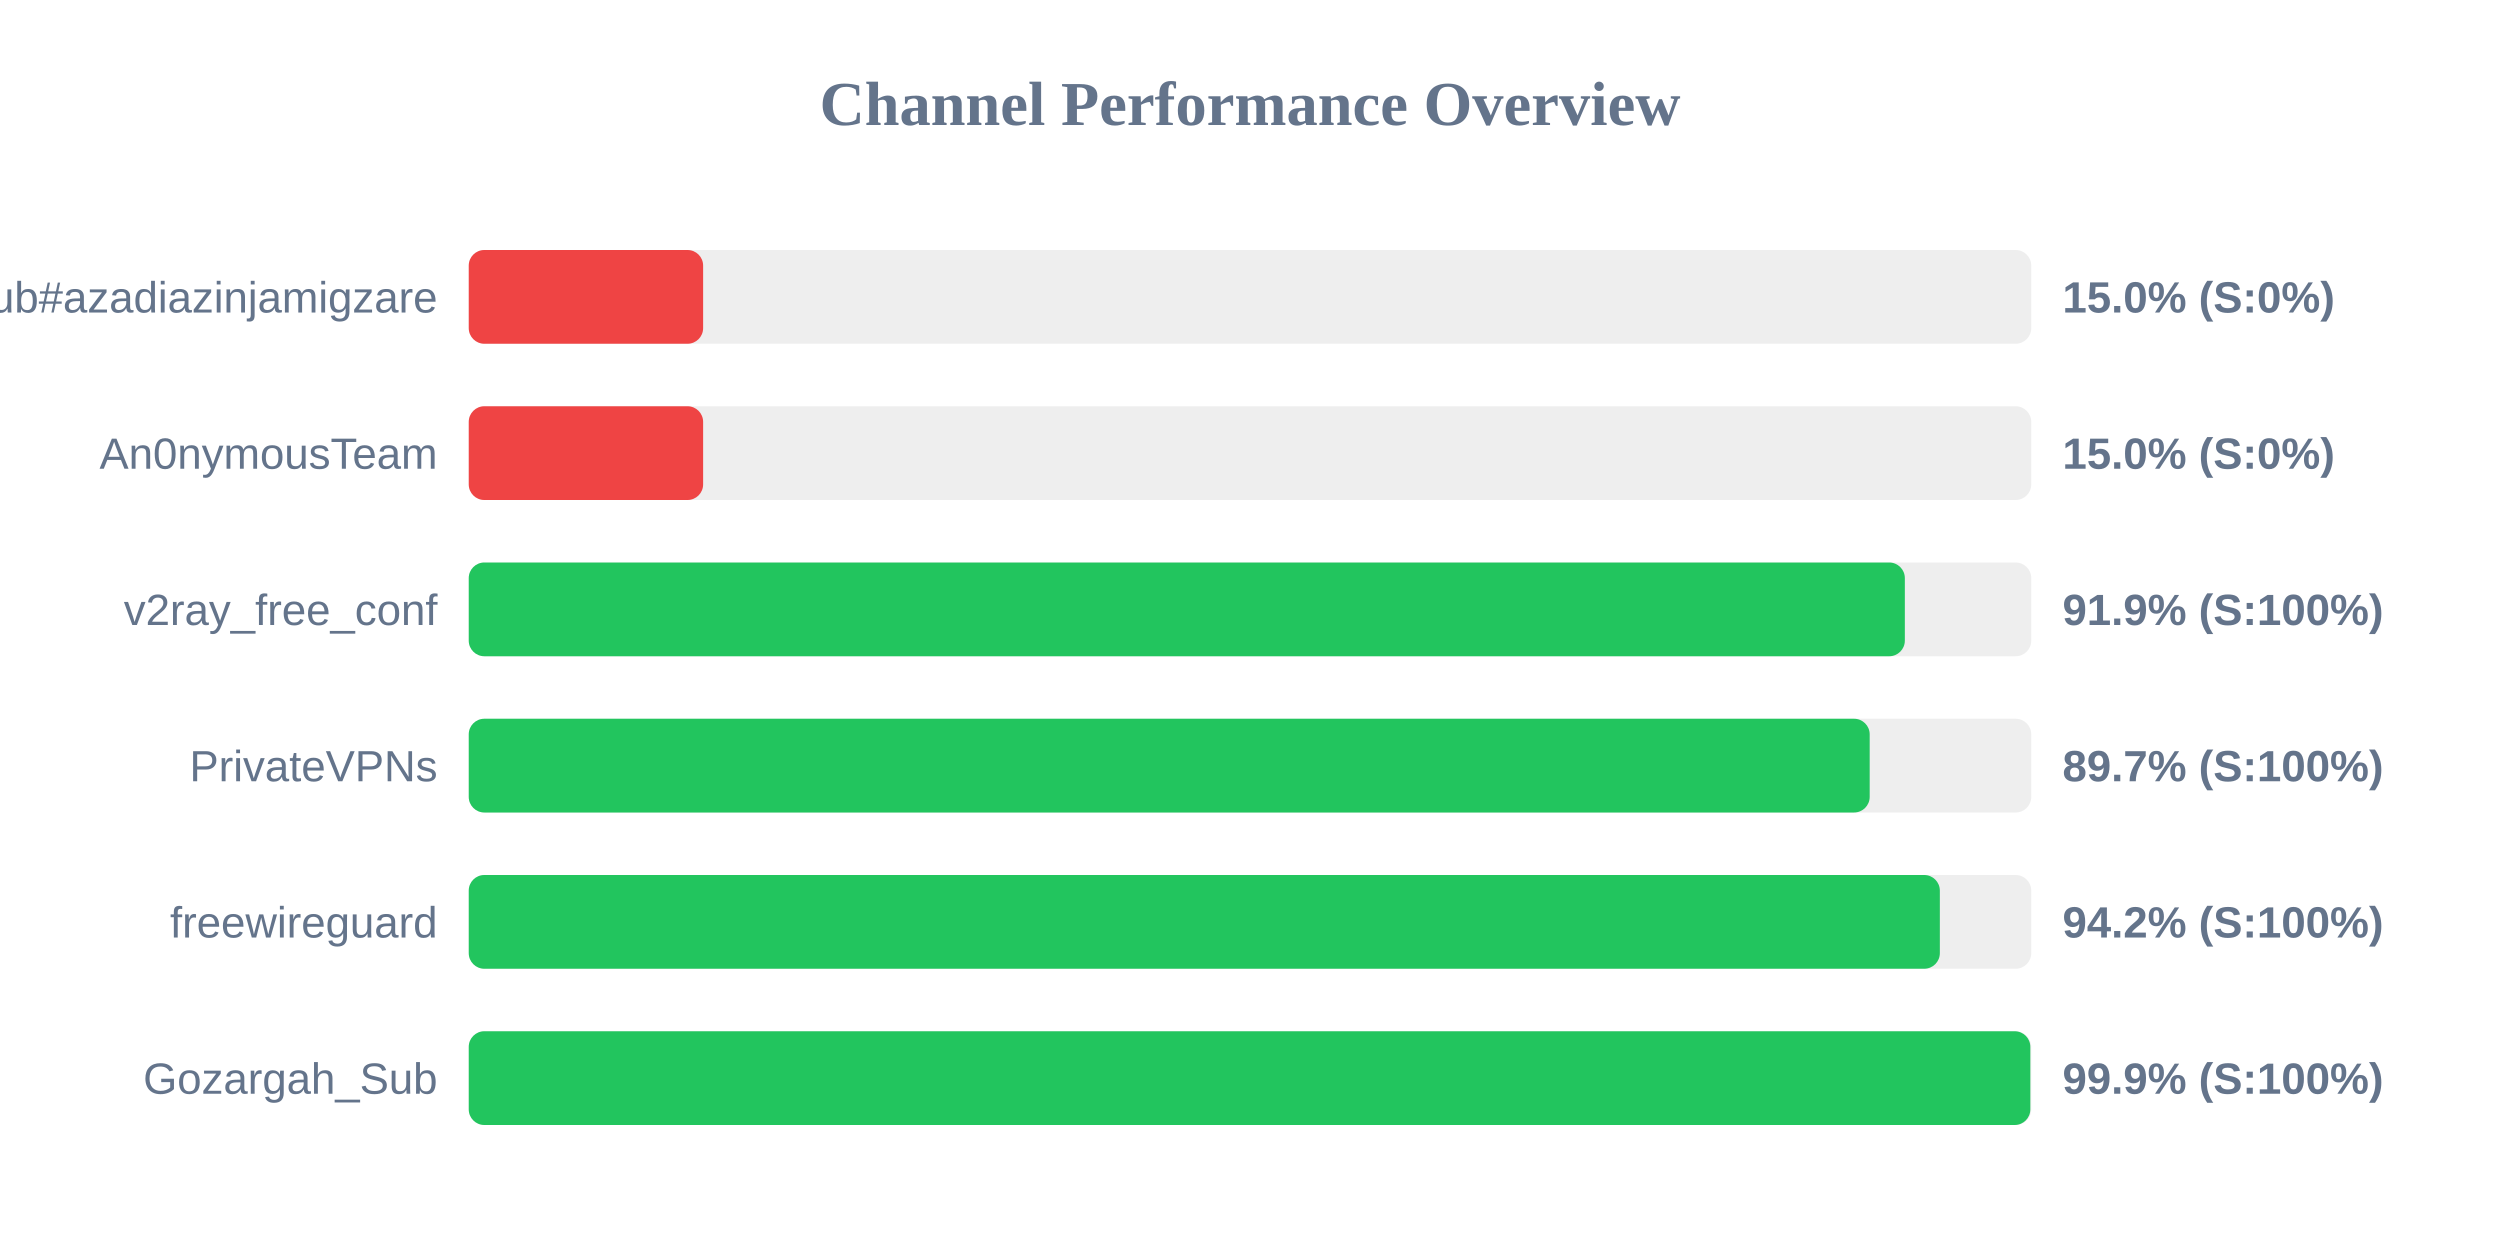
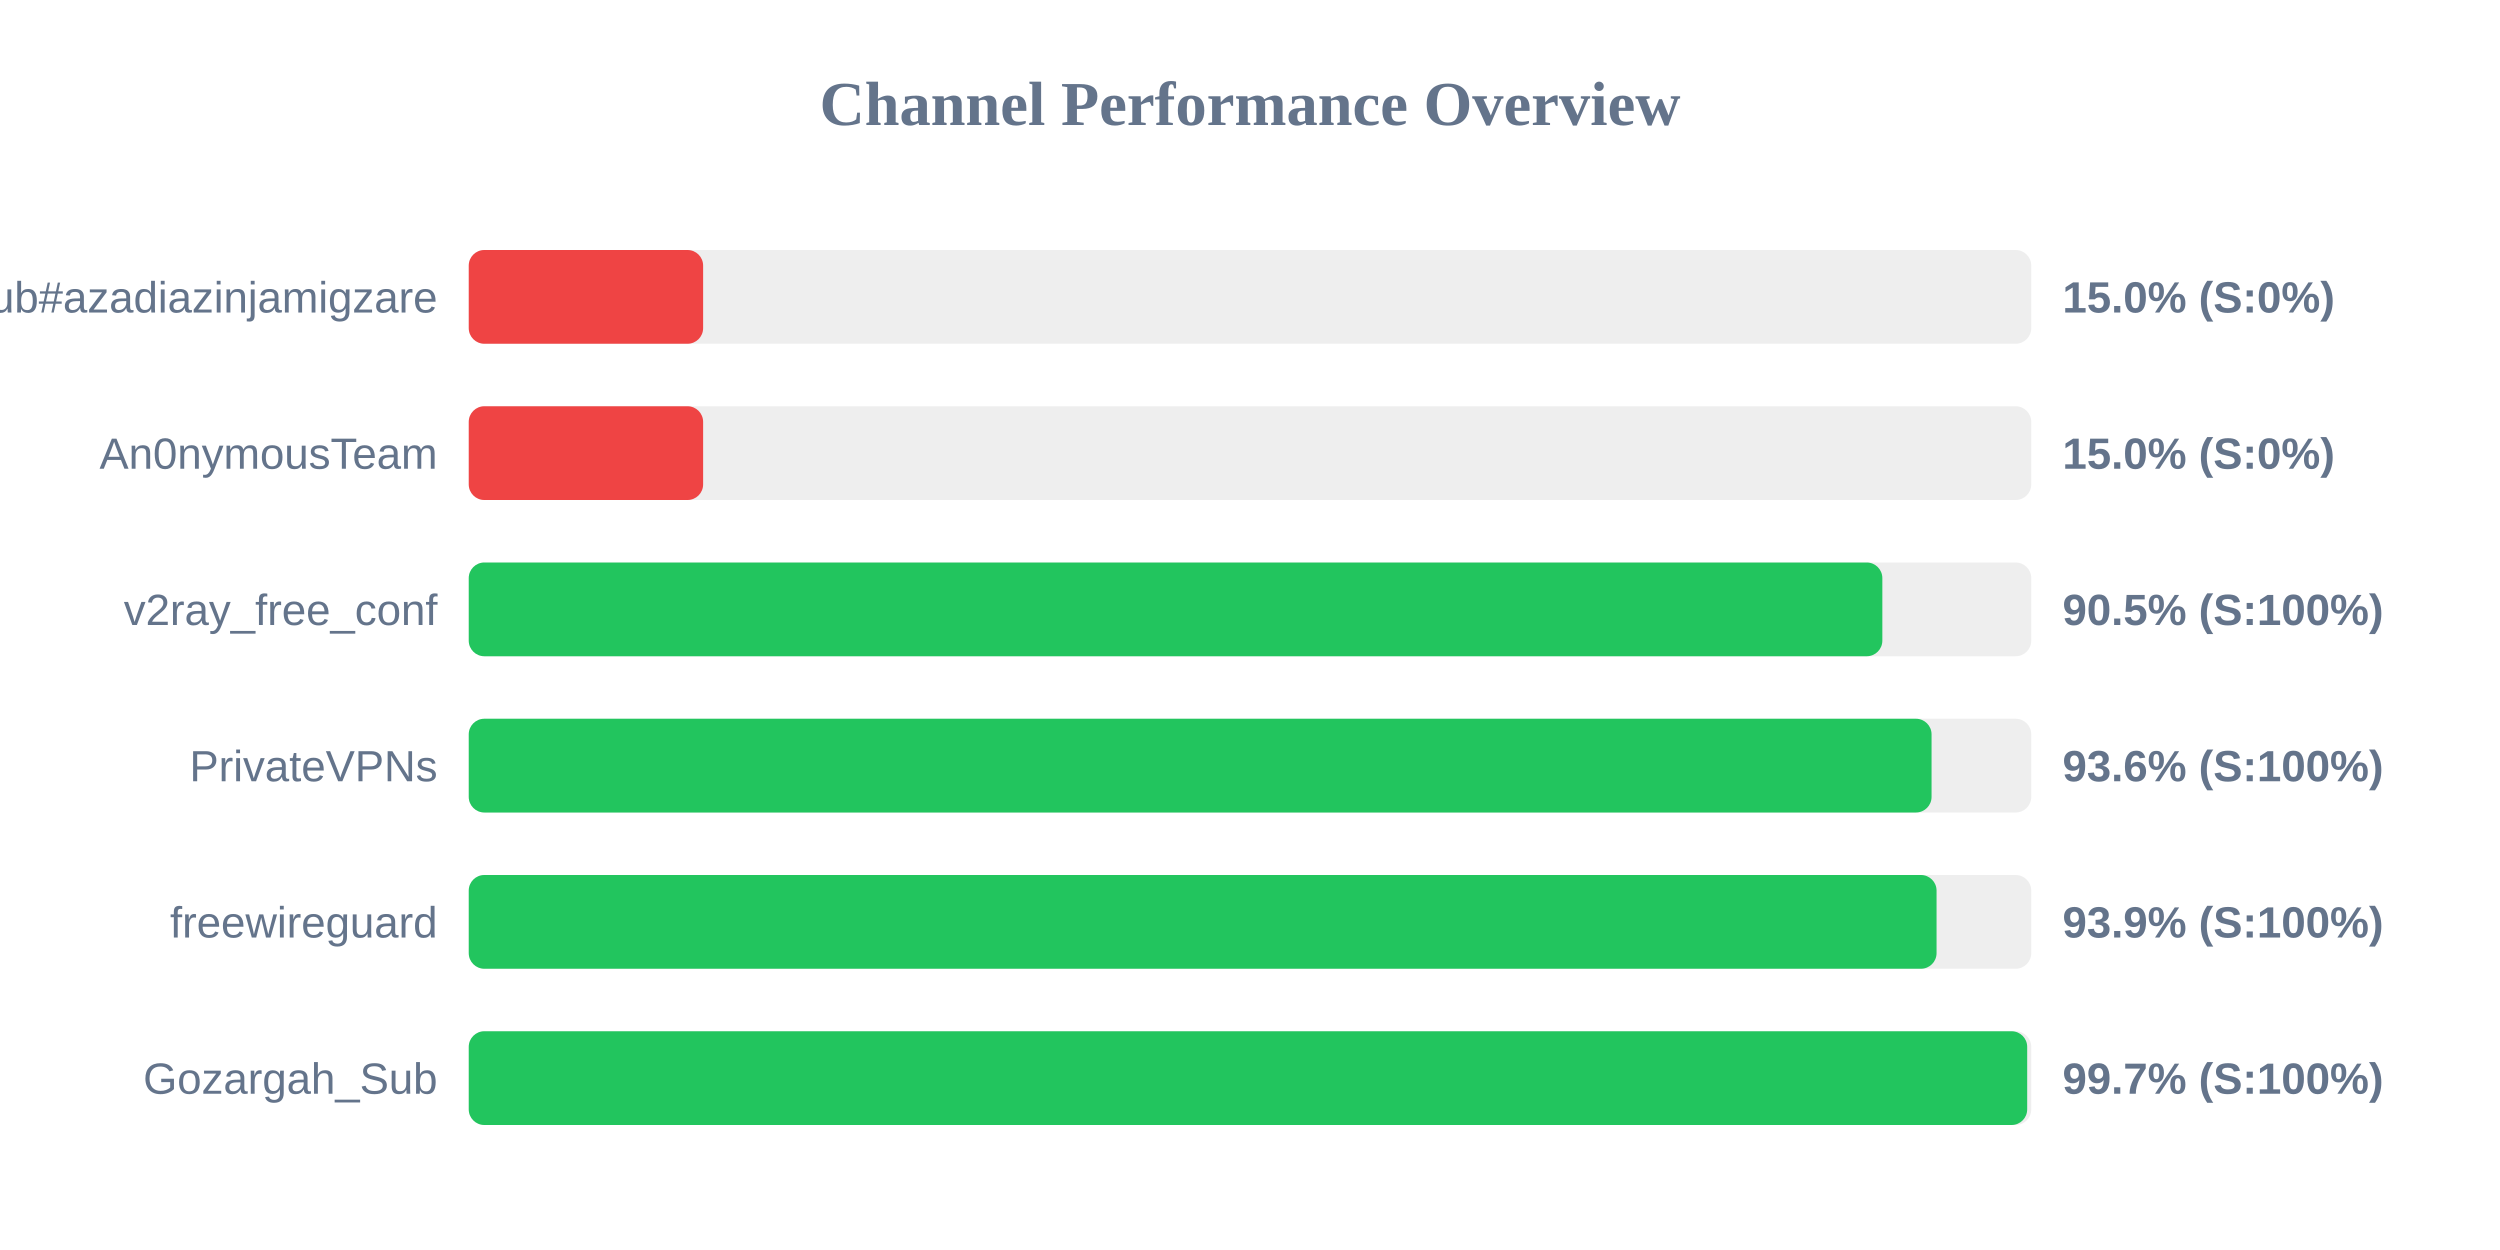
<svg xmlns="http://www.w3.org/2000/svg" width="800" height="400" version="1.1">
  <style>
        .row { font: 14px Arial; fill: #64748b; }
        .score { font: bold 14px Arial; fill: #64748b; }
    </style>
  <text x="400" y="40" text-anchor="middle" font-size="20px" font-weight="bold" fill="#64748b">Channel Performance Overview</text>
  <rect x="150" y="80" width="500" height="30" fill="#eee" rx="5" />
  <rect x="150" y="80" width="75.0" height="30" fill="#ef4444" rx="5" />
  <text x="140" y="100" text-anchor="end" class="row">Sub#azadiazinjamigzare</text>
  <text x="660" y="100" text-anchor="start" class="score">15.0% (S:0%)</text>
  <rect x="150" y="130" width="500" height="30" fill="#eee" rx="5" />
  <rect x="150" y="130" width="75.0" height="30" fill="#ef4444" rx="5" />
  <text x="140" y="150" text-anchor="end" class="row">An0nymousTeam</text>
  <text x="660" y="150" text-anchor="start" class="score">15.0% (S:0%)</text>
  <rect x="150" y="180" width="500" height="30" fill="#eee" rx="5" />
-   <rect x="150" y="180" width="459.55" height="30" fill="#22c55e" rx="5" />
+   <rect x="150" y="180" width="452.35" height="30" fill="#22c55e" rx="5" />
  <text x="140" y="200" text-anchor="end" class="row">v2ray_free_conf</text>
-   <text x="660" y="200" text-anchor="start" class="score">91.9% (S:100%)</text>
+   <text x="660" y="200" text-anchor="start" class="score">90.5% (S:100%)</text>
  <rect x="150" y="230" width="500" height="30" fill="#eee" rx="5" />
-   <rect x="150" y="230" width="448.3" height="30" fill="#22c55e" rx="5" />
+   <rect x="150" y="230" width="468.1" height="30" fill="#22c55e" rx="5" />
  <text x="140" y="250" text-anchor="end" class="row">PrivateVPNs</text>
-   <text x="660" y="250" text-anchor="start" class="score">89.7% (S:100%)</text>
+   <text x="660" y="250" text-anchor="start" class="score">93.6% (S:100%)</text>
  <rect x="150" y="280" width="500" height="30" fill="#eee" rx="5" />
-   <rect x="150" y="280" width="470.75" height="30" fill="#22c55e" rx="5" />
+   <rect x="150" y="280" width="469.7" height="30" fill="#22c55e" rx="5" />
  <text x="140" y="300" text-anchor="end" class="row">freewireguard</text>
-   <text x="660" y="300" text-anchor="start" class="score">94.2% (S:100%)</text>
+   <text x="660" y="300" text-anchor="start" class="score">93.9% (S:100%)</text>
  <rect x="150" y="330" width="500" height="30" fill="#eee" rx="5" />
-   <rect x="150" y="330" width="499.7" height="30" fill="#22c55e" rx="5" />
+   <rect x="150" y="330" width="498.7" height="30" fill="#22c55e" rx="5" />
  <text x="140" y="350" text-anchor="end" class="row">Gozargah_Sub</text>
-   <text x="660" y="350" text-anchor="start" class="score">99.9% (S:100%)</text>
+   <text x="660" y="350" text-anchor="start" class="score">99.7% (S:100%)</text>
</svg>
